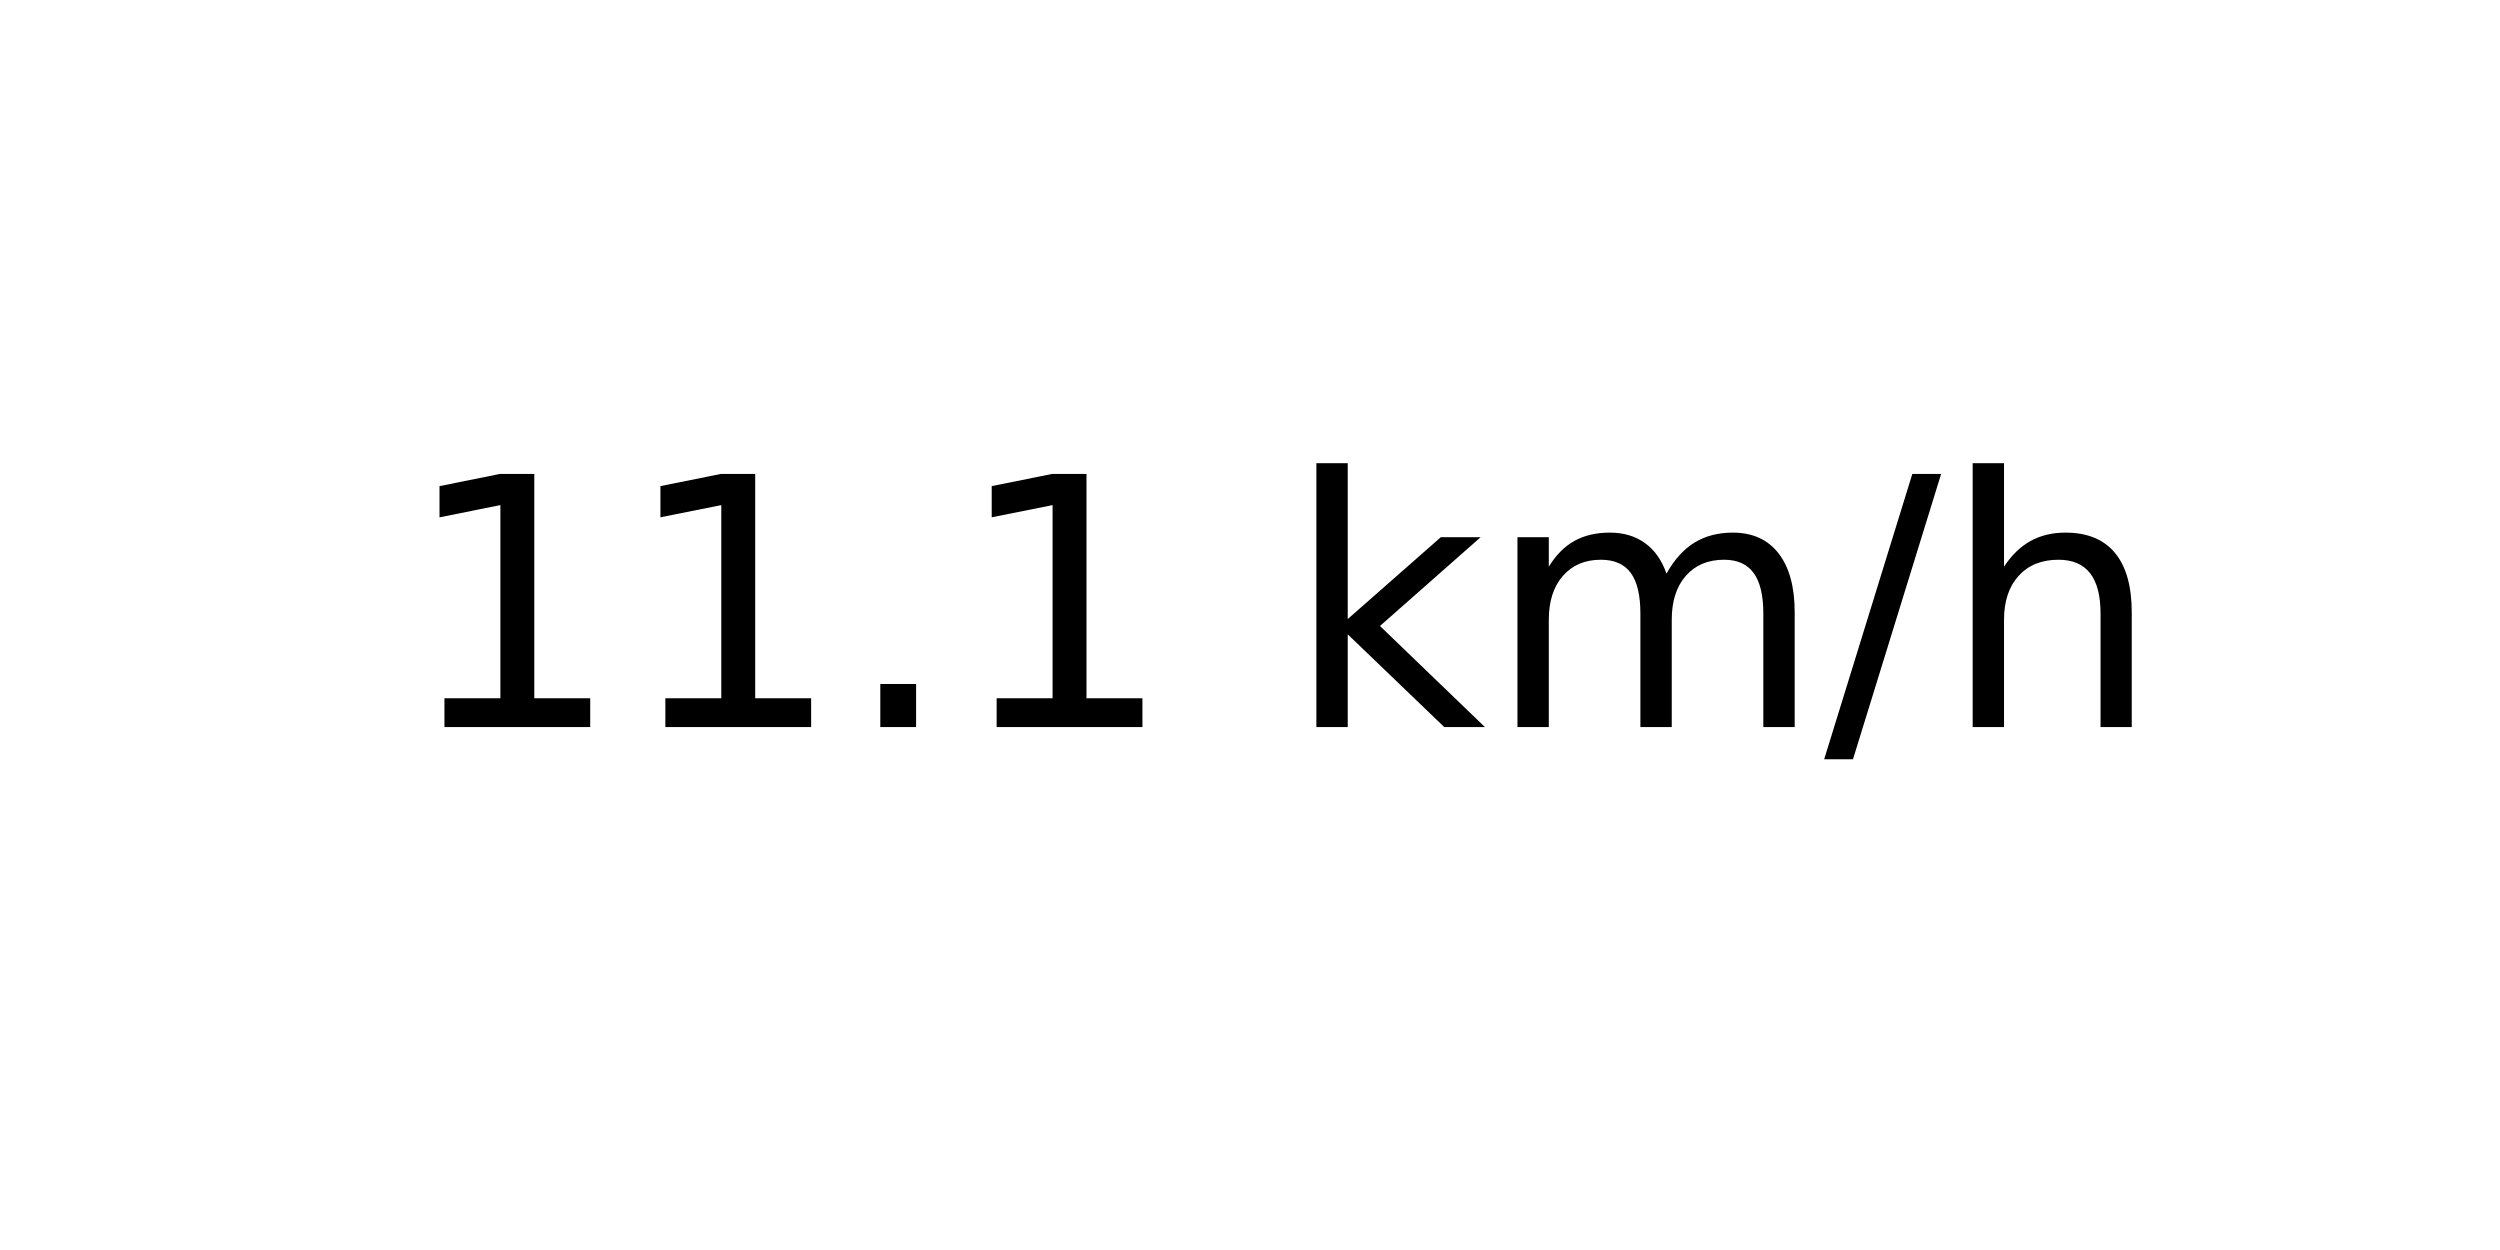
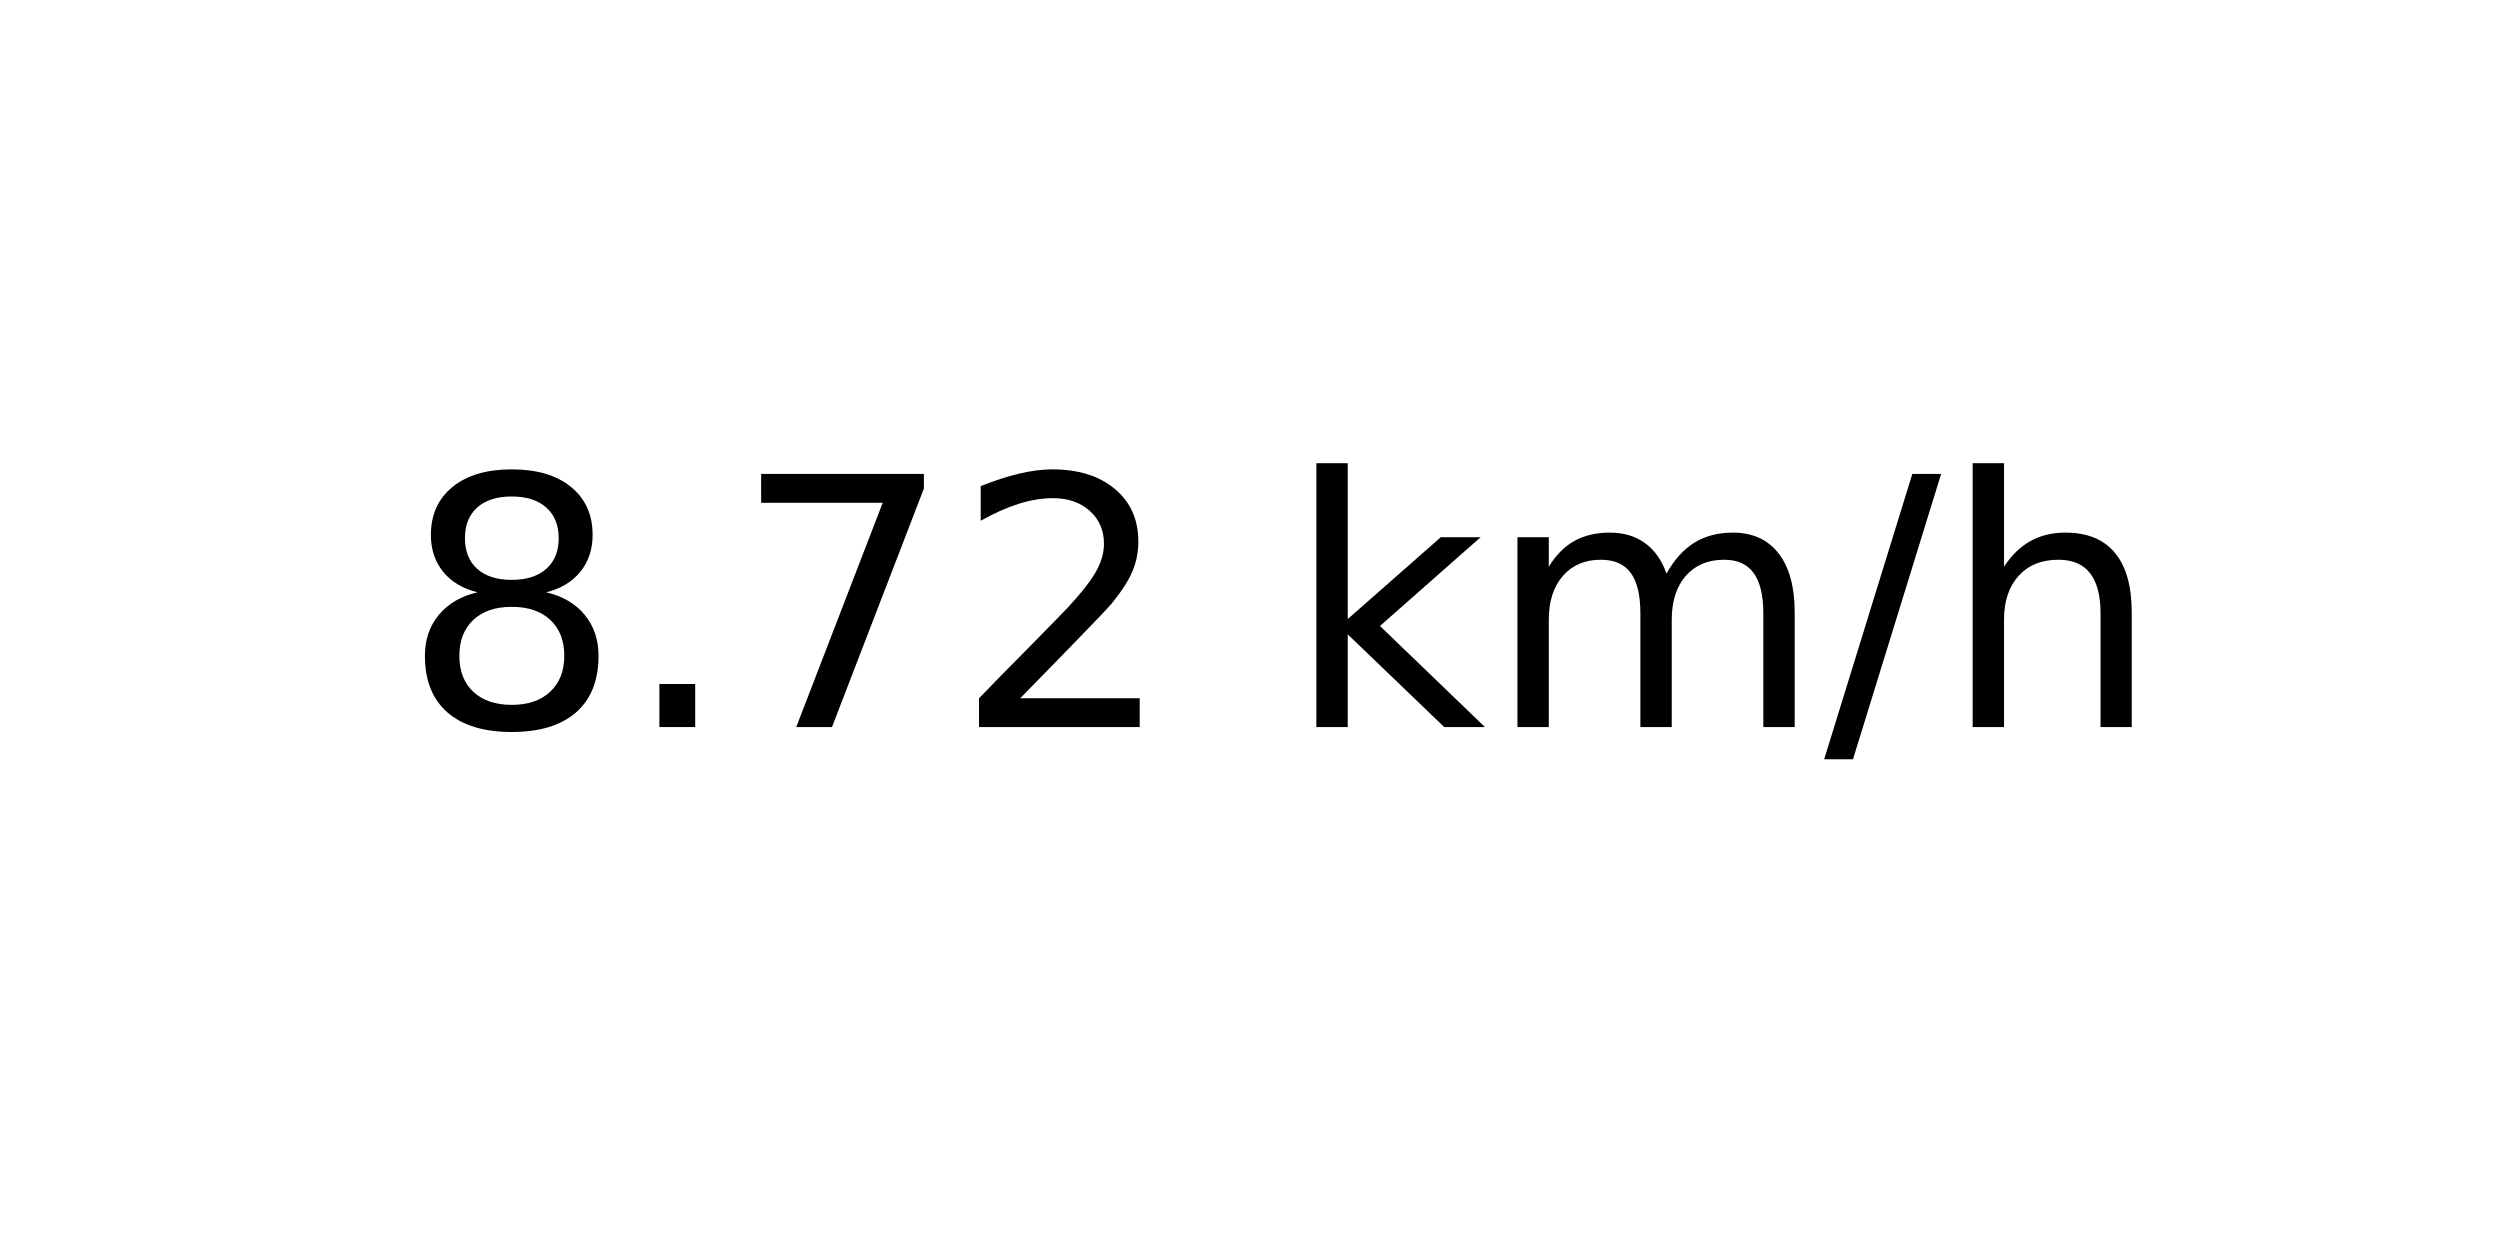
<svg xmlns="http://www.w3.org/2000/svg" xmlns:xlink="http://www.w3.org/1999/xlink" width="72pt" height="36pt" viewBox="0 0 72 36" version="1.1">
  <defs>
    <style type="text/css">*{stroke-linejoin: round; stroke-linecap: butt}</style>
  </defs>
  <g id="figure_1">
    <g id="axes_1">
      <g id="text_1">
        <g transform="translate(11.55937 20.93937) scale(0.1 -0.1)">
          <defs>
-             <path id="DejaVuSans-31" d="M 794 531  L 1825 531  L 1825 4091  L 703 3866  L 703 4441  L 1819 4666  L 2450 4666  L 2450 531  L 3481 531  L 3481 0  L 794 0  L 794 531  z " transform="scale(0.015625)" />
+             <path id="DejaVuSans-38" d="M 2034 2216  Q 1584 2216 1326 1975  Q 1069 1734 1069 1313  Q 1069 891 1326 650  Q 1584 409 2034 409  Q 2484 409 2743 651  Q 3003 894 3003 1313  Q 3003 1734 2745 1975  Q 2488 2216 2034 2216  z M 1403 2484  Q 997 2584 770 2862  Q 544 3141 544 3541  Q 544 4100 942 4425  Q 1341 4750 2034 4750  Q 2731 4750 3128 4425  Q 3525 4100 3525 3541  Q 3525 3141 3298 2862  Q 3072 2584 2669 2484  Q 3125 2378 3379 2068  Q 3634 1759 3634 1313  Q 3634 634 3220 271  Q 2806 -91 2034 -91  Q 1263 -91 848 271  Q 434 634 434 1313  Q 434 1759 690 2068  Q 947 2378 1403 2484  z M 1172 3481  Q 1172 3119 1398 2916  Q 1625 2713 2034 2713  Q 2441 2713 2670 2916  Q 2900 3119 2900 3481  Q 2900 3844 2670 4047  Q 2441 4250 2034 4250  Q 1625 4250 1398 4047  Q 1172 3844 1172 3481  z " transform="scale(0.015625)" />
            <path id="DejaVuSans-2e" d="M 684 794  L 1344 794  L 1344 0  L 684 0  L 684 794  z " transform="scale(0.015625)" />
+             <path id="DejaVuSans-37" d="M 525 4666  L 3525 4666  L 3525 4397  L 1831 0  L 1172 0  L 2766 4134  L 525 4134  L 525 4666  z " transform="scale(0.015625)" />
+             <path id="DejaVuSans-32" d="M 1228 531  L 3431 531  L 3431 0  L 469 0  L 469 531  Q 828 903 1448 1529  Q 2069 2156 2228 2338  Q 2531 2678 2651 2914  Q 2772 3150 2772 3378  Q 2772 3750 2511 3984  Q 2250 4219 1831 4219  Q 1534 4219 1204 4116  Q 875 4013 500 3803  L 500 4441  Q 881 4594 1212 4672  Q 1544 4750 1819 4750  Q 2544 4750 2975 4387  Q 3406 4025 3406 3419  Q 3406 3131 3298 2873  Q 3191 2616 2906 2266  Q 2828 2175 2409 1742  Q 1991 1309 1228 531  z " transform="scale(0.015625)" />
            <path id="DejaVuSans-20" transform="scale(0.015625)" />
            <path id="DejaVuSans-6b" d="M 581 4863  L 1159 4863  L 1159 1991  L 2875 3500  L 3609 3500  L 1753 1863  L 3688 0  L 2938 0  L 1159 1709  L 1159 0  L 581 0  L 581 4863  z " transform="scale(0.015625)" />
            <path id="DejaVuSans-6d" d="M 3328 2828  Q 3544 3216 3844 3400  Q 4144 3584 4550 3584  Q 5097 3584 5394 3201  Q 5691 2819 5691 2113  L 5691 0  L 5113 0  L 5113 2094  Q 5113 2597 4934 2840  Q 4756 3084 4391 3084  Q 3944 3084 3684 2787  Q 3425 2491 3425 1978  L 3425 0  L 2847 0  L 2847 2094  Q 2847 2600 2669 2842  Q 2491 3084 2119 3084  Q 1678 3084 1418 2786  Q 1159 2488 1159 1978  L 1159 0  L 581 0  L 581 3500  L 1159 3500  L 1159 2956  Q 1356 3278 1631 3431  Q 1906 3584 2284 3584  Q 2666 3584 2933 3390  Q 3200 3197 3328 2828  z " transform="scale(0.015625)" />
            <path id="DejaVuSans-2f" d="M 1625 4666  L 2156 4666  L 531 -594  L 0 -594  L 1625 4666  z " transform="scale(0.015625)" />
            <path id="DejaVuSans-68" d="M 3513 2113  L 3513 0  L 2938 0  L 2938 2094  Q 2938 2591 2744 2837  Q 2550 3084 2163 3084  Q 1697 3084 1428 2787  Q 1159 2491 1159 1978  L 1159 0  L 581 0  L 581 4863  L 1159 4863  L 1159 2956  Q 1366 3272 1645 3428  Q 1925 3584 2291 3584  Q 2894 3584 3203 3211  Q 3513 2838 3513 2113  z " transform="scale(0.015625)" />
          </defs>
-           <use xlink:href="#DejaVuSans-31" />
-           <use xlink:href="#DejaVuSans-31" x="63.623" />
-           <use xlink:href="#DejaVuSans-2e" x="127.246" />
-           <use xlink:href="#DejaVuSans-31" x="159.033" />
+           <use xlink:href="#DejaVuSans-38" />
+           <use xlink:href="#DejaVuSans-2e" x="63.623" />
+           <use xlink:href="#DejaVuSans-37" x="95.41" />
+           <use xlink:href="#DejaVuSans-32" x="159.033" />
          <use xlink:href="#DejaVuSans-20" x="222.656" />
          <use xlink:href="#DejaVuSans-6b" x="254.443" />
          <use xlink:href="#DejaVuSans-6d" x="312.354" />
          <use xlink:href="#DejaVuSans-2f" x="409.766" />
          <use xlink:href="#DejaVuSans-68" x="443.457" />
        </g>
      </g>
    </g>
  </g>
</svg>
